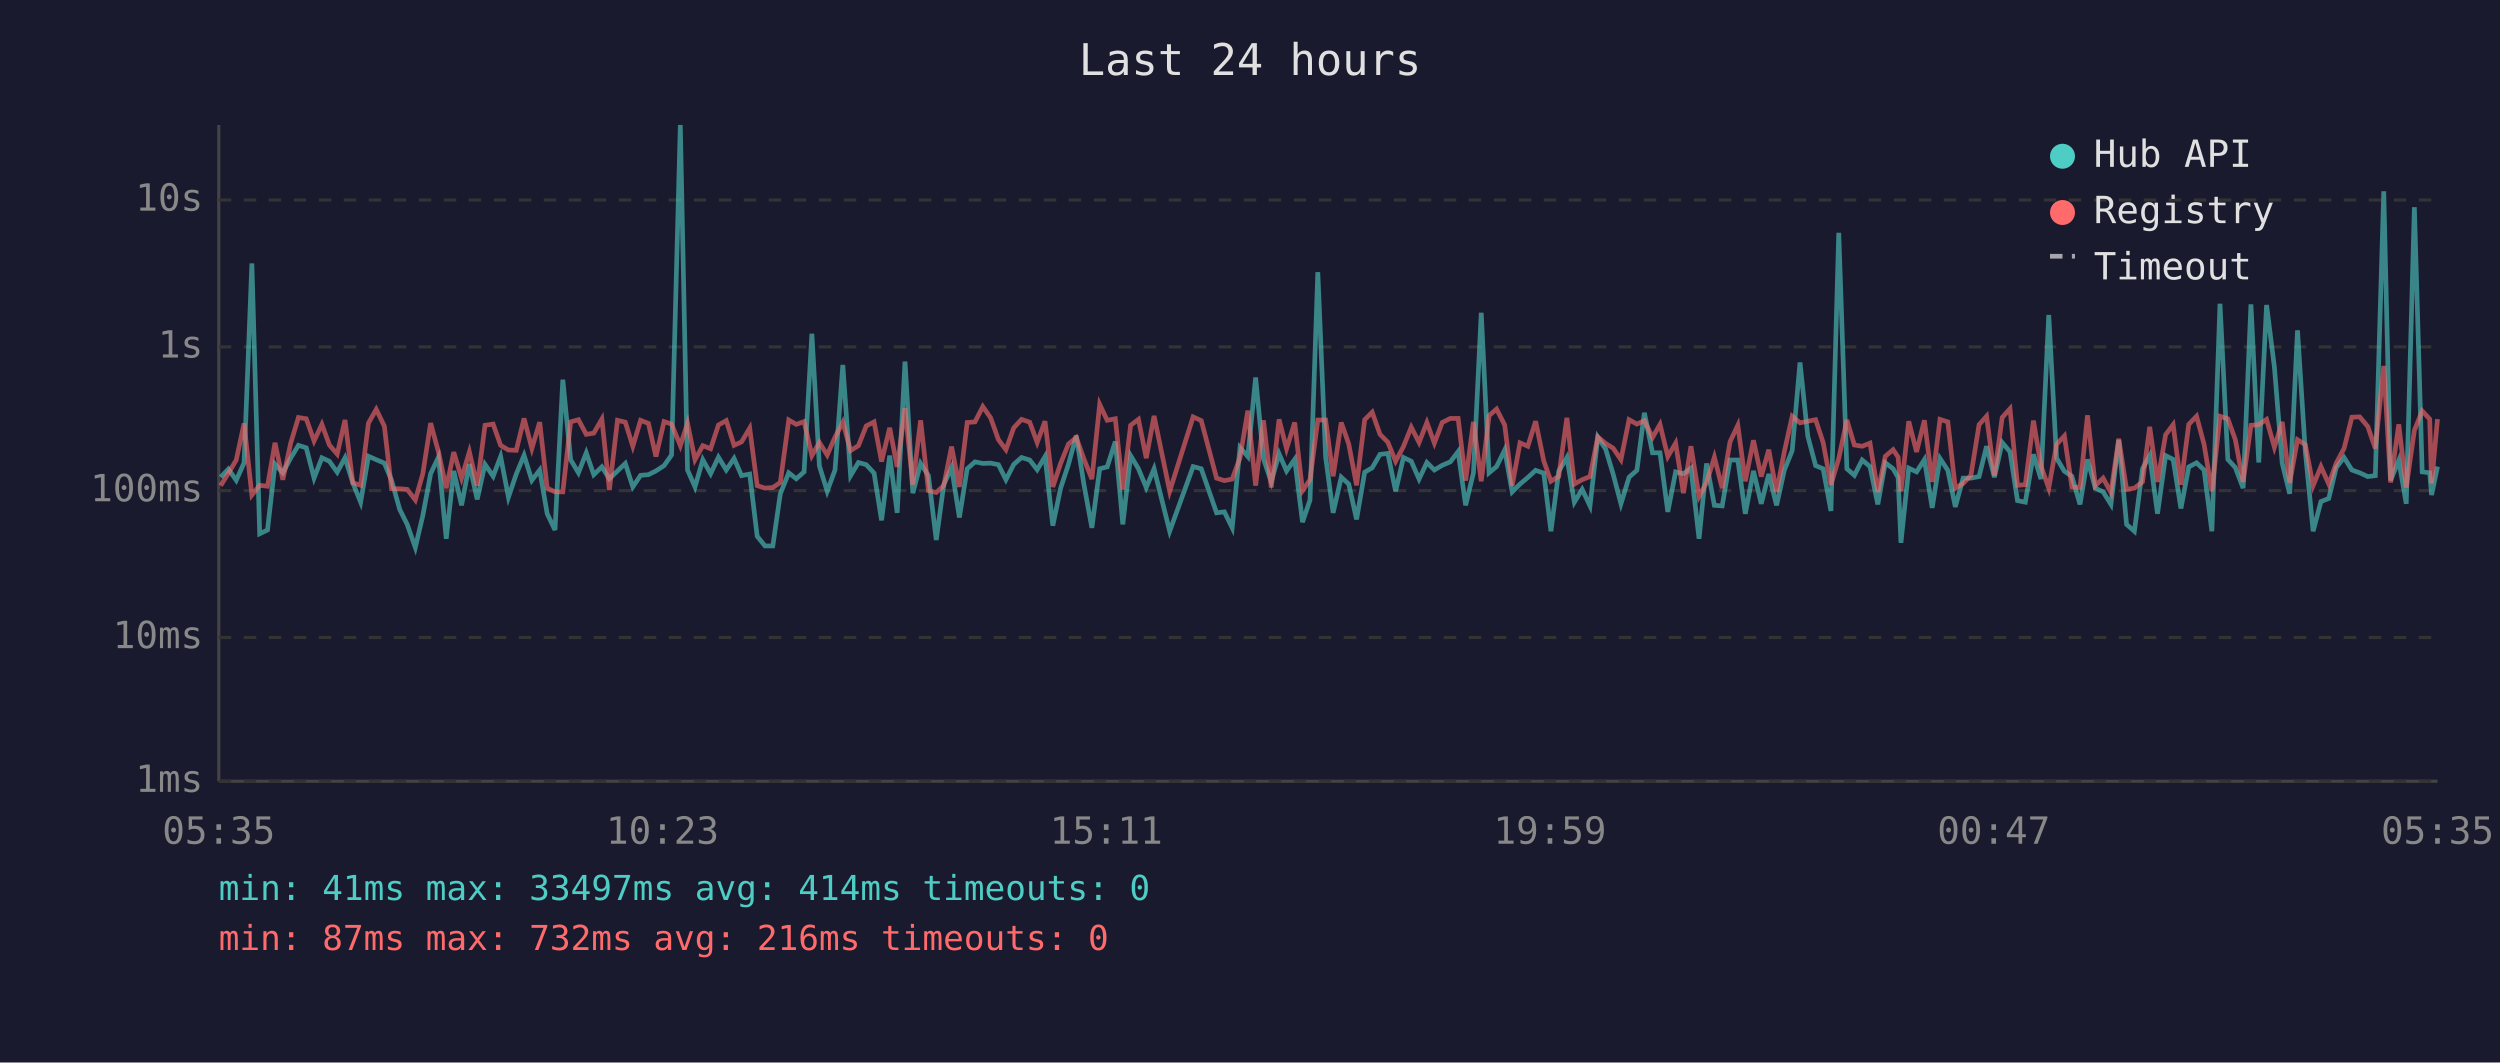
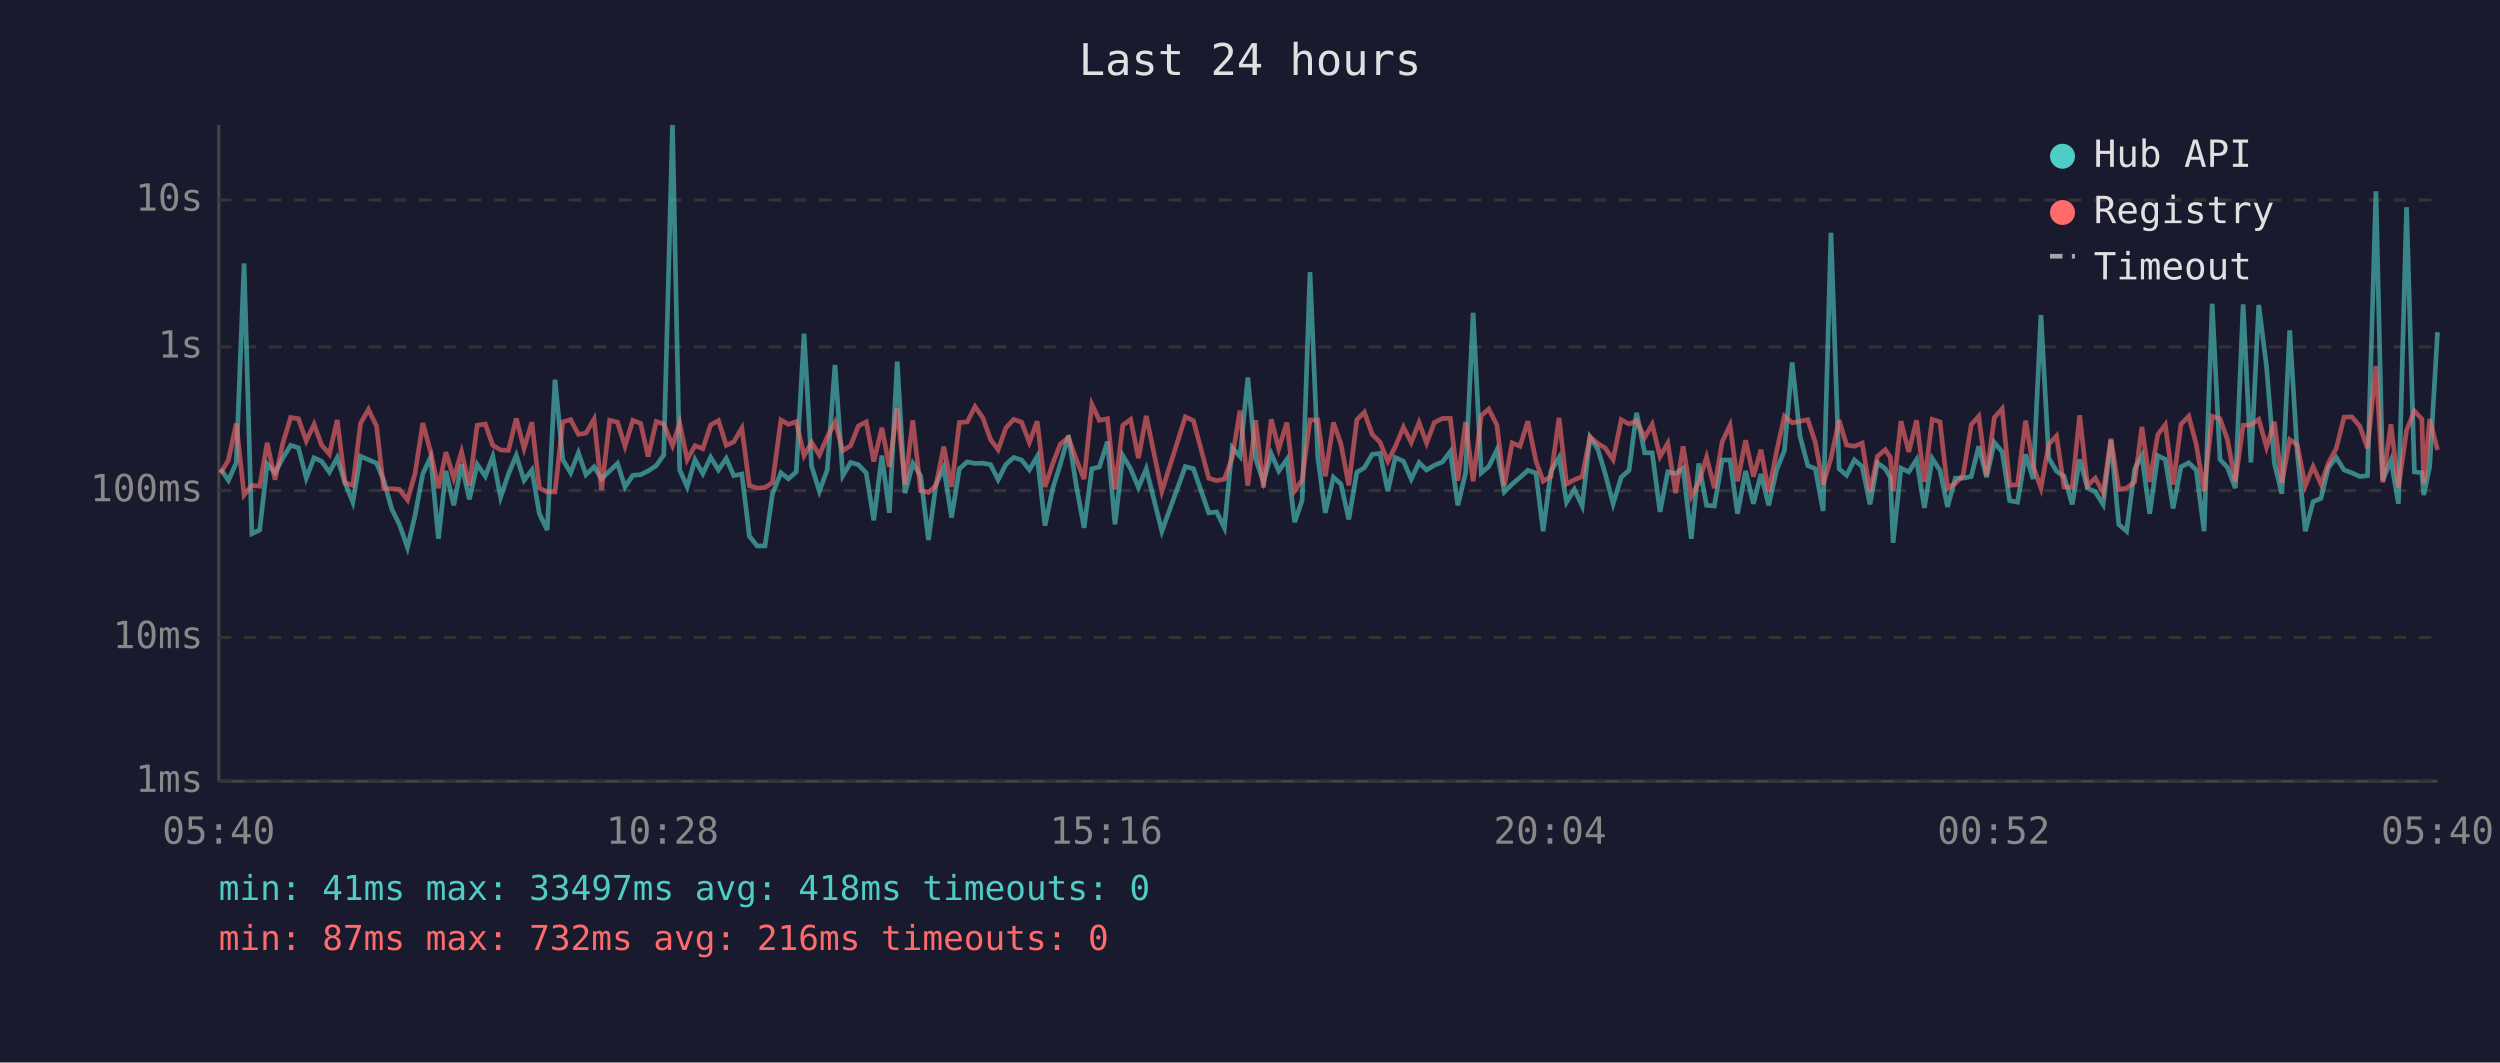
<svg xmlns="http://www.w3.org/2000/svg" viewBox="0 0 800 340" font-family="monospace" font-size="12">
  <rect width="800" height="340" fill="#1a1a2e" />
  <text x="400" y="24" fill="#e0e0e0" font-size="14" text-anchor="middle">Last 24 hours</text>
  <line x1="70" y1="40" x2="70" y2="250" stroke="#444" stroke-width="1" />
  <line x1="70" y1="250" x2="780" y2="250" stroke="#444" stroke-width="1" />
  <line x1="70" y1="250" x2="780" y2="250" stroke="#333" stroke-width="1" stroke-dasharray="4" />
  <text x="65" y="250" fill="#888" text-anchor="end" dominant-baseline="middle">1ms</text>
  <line x1="70" y1="204" x2="780" y2="204" stroke="#333" stroke-width="1" stroke-dasharray="4" />
  <text x="65" y="204" fill="#888" text-anchor="end" dominant-baseline="middle">10ms</text>
  <line x1="70" y1="157" x2="780" y2="157" stroke="#333" stroke-width="1" stroke-dasharray="4" />
  <text x="65" y="157" fill="#888" text-anchor="end" dominant-baseline="middle">100ms</text>
  <line x1="70" y1="111" x2="780" y2="111" stroke="#333" stroke-width="1" stroke-dasharray="4" />
  <text x="65" y="111" fill="#888" text-anchor="end" dominant-baseline="middle">1s</text>
  <line x1="70" y1="64" x2="780" y2="64" stroke="#333" stroke-width="1" stroke-dasharray="4" />
  <text x="65" y="64" fill="#888" text-anchor="end" dominant-baseline="middle">10s</text>
-   <text x="70" y="270" fill="#888" text-anchor="middle">05:35</text>
-   <text x="212" y="270" fill="#888" text-anchor="middle">10:23</text>
-   <text x="354" y="270" fill="#888" text-anchor="middle">15:11</text>
-   <text x="496" y="270" fill="#888" text-anchor="middle">19:59</text>
-   <text x="638" y="270" fill="#888" text-anchor="middle">00:47</text>
-   <text x="780" y="270" fill="#888" text-anchor="middle">05:35</text>
-   <polyline points="70.6,152.7 73.1,150.1 75.6,153.7 78.1,148.1 80.6,84.3 83.1,170.8 85.6,169.6 88.0,148.5 90.5,151.3 93.0,146.6 95.5,142.5 98.0,143.3 100.5,153.0 103.0,146.5 105.4,147.6 107.9,151.1 110.4,146.5 112.9,154.5 115.4,160.7 117.9,146.0 120.4,147.1 123.0,148.2 125.3,153.7 127.9,163.0 130.3,167.8 132.9,175.2 135.3,165.0 137.8,151.6 140.3,146.3 142.8,172.4 145.2,150.7 147.7,161.7 150.2,148.5 152.7,159.8 155.2,148.6 157.8,152.4 160.2,146.1 162.7,159.1 165.2,151.7 167.7,145.7 170.2,153.7 172.7,150.4 175.1,164.4 177.6,169.6 180.1,121.5 182.6,147.1 185.1,151.3 187.6,144.9 190.0,151.9 192.6,149.4 195.0,153.2 197.6,150.7 200.1,148.3 202.5,155.8 205.0,152.1 207.5,151.9 209.9,150.7 212.5,149.0 214.9,145.6 217.7,40.0 220.0,150.4 222.4,155.8 224.9,147.1 227.4,151.6 229.9,146.3 232.4,150.4 234.9,146.7 237.3,152.2 239.9,151.7 242.3,171.6 244.8,174.7 247.3,174.7 249.7,158.0 252.4,151.3 254.8,153.2 257.3,151.0 259.8,106.8 262.2,149.1 264.7,157.2 267.2,150.4 269.7,116.8 272.2,152.2 274.7,148.0 277.2,148.7 279.7,151.4 282.1,166.5 284.7,145.8 287.1,164.1 289.6,115.7 292.1,157.8 294.6,148.3 297.1,152.2 299.6,172.8 302.0,155.1 304.5,149.6 307.0,165.6 309.5,150.0 312.0,147.8 314.5,148.3 317.0,148.2 319.5,148.7 321.9,153.5 324.4,148.6 326.9,146.4 329.5,147.2 331.9,150.3 334.4,146.1 336.9,168.2 339.4,156.2 341.9,148.6 344.4,139.4 346.9,155.3 349.4,168.9 351.9,150.0 354.3,149.4 356.9,141.3 359.3,167.8 361.8,145.8 364.3,150.0 366.8,156.0 369.3,150.0 374.3,170.0 381.8,149.3 384.4,150.0 389.3,164.1 391.8,163.8 394.3,168.9 396.8,143.2 399.3,146.1 401.8,120.8 404.3,146.8 406.8,154.2 409.3,145.2 411.7,150.7 414.3,147.0 416.8,167.1 419.2,160.0 421.7,87.1 424.2,146.3 426.6,164.1 429.2,152.7 431.6,154.9 434.1,166.2 436.7,151.1 439.1,149.7 441.6,145.4 444.1,145.1 446.6,157.2 449.1,146.4 451.6,147.6 454.1,153.3 456.6,148.0 459.0,150.4 461.5,148.9 464.1,147.8 466.6,144.5 469.0,161.7 471.5,151.3 474.0,100.1 476.5,151.3 478.9,149.3 481.5,144.0 483.9,157.4 486.4,154.9 488.9,152.8 491.4,150.5 494.0,151.4 496.3,170.0 498.8,150.8 501.4,146.4 503.8,160.7 506.3,156.6 508.8,161.9 511.3,139.9 513.8,143.7 516.2,151.7 518.7,161.2 521.3,152.7 523.8,150.5 526.2,132.1 528.8,144.9 531.2,144.9 533.7,163.8 536.2,151.0 538.7,151.6 541.1,149.8 543.7,172.4 546.1,148.3 548.6,161.7 551.1,161.9 553.6,147.2 556.1,147.2 558.5,164.4 561.1,150.7 563.6,161.2 566.0,151.7 568.5,161.7 571.0,150.4 573.5,144.2 576.0,116.0 578.5,139.6 581.0,149.0 583.4,150.0 585.9,163.5 588.4,74.5 591.0,150.0 593.4,152.1 595.9,147.2 598.4,149.3 600.9,161.4 603.3,148.1 605.8,150.0 607.4,152.8 608.3,173.7 610.8,149.8 613.3,151.0 615.8,147.1 618.3,162.5 620.8,146.7 623.3,150.5 625.7,162.2 628.2,153.0 630.7,153.0 633.3,152.5 635.7,142.8 638.2,152.7 640.7,141.6 643.2,144.6 645.6,160.2 648.1,160.7 650.7,145.4 653.1,153.3 655.6,100.8 658.1,146.6 660.6,150.8 663.0,152.4 665.6,161.4 668.0,147.0 670.5,156.2 673.0,157.4 675.5,161.4 678.0,140.8 680.5,167.8 683.0,170.0 685.6,150.0 687.9,145.8 690.4,164.4 693.0,145.8 695.4,147.0 697.9,162.7 700.4,149.4 702.9,148.1 705.3,150.4 707.8,170.0 710.4,97.2 712.9,147.0 715.3,149.6 717.8,156.2 720.3,97.4 722.8,148.0 725.3,97.6 727.8,117.4 730.3,148.2 732.7,158.0 735.2,105.7 737.7,144.5 740.2,170.0 742.7,160.5 745.2,159.5 747.6,149.6 750.1,146.4 752.6,150.4 755.1,151.3 757.7,152.5 760.1,152.2 762.8,61.2 765.0,153.7 767.6,147.3 770.0,161.2 772.6,66.3 775.1,151.0 777.5,151.3 778.1,158.4 780.0,149.3" fill="none" stroke="#4ecdc4" stroke-width="1.5" opacity="0.6" />
-   <polyline points="70.6,155.4 73.1,151.4 75.6,147.2 78.1,135.5 80.6,158.4 83.1,155.3 85.6,155.6 88.0,141.7 90.5,153.5 93.0,141.9 95.5,133.6 98.0,134.0 100.5,141.1 103.0,135.8 105.4,142.4 107.9,145.3 110.4,134.4 112.9,154.5 115.4,155.3 117.9,135.4 120.4,131.0 123.0,136.4 125.3,156.4 127.9,156.4 130.3,156.6 132.9,160.0 135.3,151.6 137.8,135.4 140.3,144.6 142.8,156.2 145.2,144.7 147.7,153.0 150.2,144.6 152.7,155.4 155.2,136.1 157.8,135.7 160.2,142.5 162.7,144.0 165.2,144.1 167.7,133.9 170.2,143.5 172.7,135.1 175.1,156.2 177.6,157.4 180.1,157.4 182.6,135.0 185.1,134.3 187.6,139.0 190.0,138.6 192.6,134.1 195.0,156.8 197.6,134.5 200.1,135.1 202.5,142.8 205.0,134.5 207.5,135.5 209.9,146.1 212.5,134.9 214.9,135.7 217.7,142.6 220.0,135.4 222.4,147.1 224.9,142.6 227.4,143.6 229.9,136.0 232.4,134.6 234.9,142.5 237.3,141.4 239.9,137.0 242.3,155.4 244.8,156.2 247.3,156.0 249.7,154.4 252.4,134.4 254.8,135.8 257.3,134.9 259.8,145.8 262.2,141.6 264.7,145.6 267.2,139.9 269.7,135.1 272.2,144.2 274.7,142.6 277.2,136.3 279.7,135.0 282.1,147.7 284.7,136.9 287.1,149.4 289.6,130.6 292.1,155.1 294.6,134.5 297.1,157.0 299.6,157.6 302.0,155.4 304.5,142.9 307.0,155.8 309.5,135.2 312.0,135.0 314.5,130.1 317.0,133.7 319.5,140.7 321.9,143.9 324.4,136.9 326.9,134.2 329.5,135.1 331.9,141.6 334.4,134.8 336.9,155.8 339.4,148.3 341.9,142.1 344.4,140.0 346.9,147.0 349.4,153.3 351.9,129.4 354.3,134.5 356.9,134.0 359.3,156.6 361.8,136.1 364.3,134.2 366.8,146.6 369.3,133.1 374.3,157.2 381.8,133.4 384.4,134.6 389.3,153.0 391.8,153.8 394.3,153.3 396.8,146.5 399.3,131.4 401.8,155.4 404.3,134.5 406.8,156.0 409.3,134.2 411.7,143.6 414.3,135.2 416.8,157.0 419.2,153.5 421.7,134.4 424.2,134.4 426.6,152.4 429.2,135.2 431.6,142.1 434.1,155.3 436.7,134.3 439.1,131.9 441.6,139.0 444.1,141.5 446.6,147.6 449.1,142.9 451.6,136.7 454.1,141.6 456.6,135.2 459.0,141.8 461.5,135.2 464.1,133.9 466.6,133.9 469.0,153.8 471.5,135.0 474.0,154.0 476.5,133.0 478.9,130.9 481.5,136.0 483.9,155.4 486.4,141.7 488.9,142.8 491.4,134.8 494.0,147.5 496.3,154.0 498.8,152.4 501.4,133.7 503.8,154.9 506.3,153.5 508.8,152.5 511.3,139.8 513.8,141.9 516.2,143.4 518.7,147.1 521.3,134.3 523.8,135.7 526.2,134.6 528.8,140.0 531.2,135.8 533.7,146.1 536.2,141.8 538.7,157.8 541.1,142.8 543.7,158.9 546.1,154.4 548.6,146.3 551.1,156.2 553.6,141.4 556.1,136.1 558.5,154.0 561.1,140.9 563.6,152.5 566.0,143.9 568.5,157.4 571.0,144.5 573.5,133.2 576.0,135.3 578.5,134.8 581.0,134.3 583.4,141.6 585.9,155.1 588.4,146.7 591.0,134.4 593.4,142.4 595.9,142.8 598.4,141.8 600.9,157.4 603.3,146.0 605.8,143.9 607.4,146.3 608.3,157.2 610.8,134.8 613.3,144.6 615.8,134.5 618.3,154.2 620.8,134.2 623.3,135.0 625.7,156.2 628.2,154.7 630.7,152.1 633.3,135.9 635.7,133.2 638.2,152.2 640.7,133.6 643.2,130.8 645.6,155.3 648.1,155.1 650.7,134.6 653.1,149.1 655.6,156.2 658.1,142.2 660.6,139.5 663.0,155.8 665.6,156.0 668.0,132.9 670.5,155.4 673.0,153.0 675.5,157.6 678.0,140.4 680.5,156.6 683.0,156.2 685.6,154.2 687.9,136.6 690.4,154.2 693.0,139.1 695.4,135.9 697.9,155.1 700.4,135.8 702.9,133.2 705.3,142.2 707.8,157.2 710.4,133.2 712.9,134.0 715.3,140.7 717.8,154.2 720.3,136.1 722.8,135.9 725.3,134.2 727.8,143.1 730.3,135.0 732.7,154.5 735.2,140.7 737.7,142.3 740.2,155.4 742.7,149.3 745.2,154.9 747.6,148.2 750.1,143.5 752.6,133.5 755.1,133.4 757.7,136.5 760.1,143.5 762.8,117.1 765.0,154.4 767.6,135.8 770.0,156.0 772.6,137.7 775.1,131.5 777.5,134.1 778.1,154.7 780.0,134.1" fill="none" stroke="#ff6b6b" stroke-width="1.5" opacity="0.6" />
+   <text x="70" y="270" fill="#888" text-anchor="middle">05:40</text>
+   <text x="212" y="270" fill="#888" text-anchor="middle">10:28</text>
+   <text x="354" y="270" fill="#888" text-anchor="middle">15:16</text>
+   <text x="496" y="270" fill="#888" text-anchor="middle">20:04</text>
+   <text x="638" y="270" fill="#888" text-anchor="middle">00:52</text>
+   <text x="780" y="270" fill="#888" text-anchor="middle">05:40</text>
+   <polyline points="70.6,150.1 73.1,153.7 75.6,148.1 78.1,84.3 80.6,170.8 83.1,169.6 85.5,148.5 88.0,151.3 90.5,146.6 93.0,142.5 95.5,143.3 98.0,153.0 100.5,146.5 102.9,147.6 105.4,151.1 107.9,146.5 110.4,154.5 112.9,160.7 115.4,146.0 117.9,147.1 120.5,148.2 122.8,153.7 125.4,163.0 127.8,167.8 130.4,175.2 132.8,165.0 135.3,151.6 137.8,146.3 140.3,172.4 142.7,150.7 145.2,161.7 147.7,148.5 150.2,159.8 152.7,148.6 155.3,152.4 157.7,146.1 160.2,159.1 162.7,151.7 165.2,145.7 167.7,153.7 170.2,150.4 172.6,164.4 175.1,169.6 177.6,121.5 180.1,147.1 182.6,151.3 185.1,144.9 187.5,151.9 190.1,149.4 192.5,153.2 195.1,150.7 197.6,148.3 200.0,155.8 202.5,152.1 205.0,151.9 207.4,150.7 210.0,149.0 212.4,145.6 215.2,40.0 217.5,150.4 219.9,155.8 222.4,147.1 224.9,151.6 227.4,146.3 229.9,150.4 232.4,146.7 234.8,152.2 237.4,151.7 239.8,171.6 242.3,174.7 244.8,174.7 247.2,158.0 249.9,151.3 252.3,153.2 254.8,151.0 257.3,106.8 259.7,149.1 262.2,157.2 264.7,150.4 267.2,116.8 269.7,152.2 272.2,148.0 274.7,148.7 277.2,151.4 279.6,166.5 282.2,145.8 284.6,164.1 287.1,115.7 289.6,157.8 292.1,148.3 294.6,152.2 297.1,172.8 299.5,155.1 302.0,149.6 304.5,165.6 307.0,150.0 309.5,147.8 312.0,148.3 314.5,148.2 317.0,148.7 319.4,153.5 321.9,148.6 324.4,146.4 326.9,147.2 329.4,150.3 331.9,146.1 334.4,168.2 336.9,156.2 339.3,148.6 341.9,139.4 344.4,155.3 346.9,168.9 349.4,150.0 351.8,149.4 354.4,141.3 356.8,167.8 359.3,145.8 361.8,150.0 364.3,156.0 366.8,150.0 371.8,170.0 379.3,149.3 381.9,150.0 386.8,164.1 389.3,163.8 391.8,168.9 394.3,143.2 396.8,146.1 399.3,120.8 401.8,146.8 404.3,154.2 406.8,145.2 409.2,150.7 411.8,147.0 414.3,167.1 416.7,160.0 419.2,87.1 421.7,146.3 424.1,164.1 426.7,152.7 429.1,154.9 431.6,166.2 434.2,151.1 436.6,149.7 439.1,145.4 441.6,145.1 444.1,157.2 446.5,146.4 449.1,147.6 451.6,153.3 454.1,148.0 456.5,150.4 459.0,148.9 461.6,147.8 464.1,144.5 466.5,161.7 469.0,151.3 471.4,100.1 474.0,151.3 476.4,149.3 479.0,144.0 481.4,157.4 483.9,154.9 486.4,152.8 488.9,150.5 491.5,151.4 493.8,170.0 496.3,150.8 498.9,146.4 501.3,160.7 503.8,156.6 506.3,161.9 508.8,139.9 511.3,143.7 513.7,151.7 516.2,161.2 518.8,152.7 521.3,150.5 523.7,132.1 526.3,144.9 528.7,144.9 531.2,163.8 533.7,151.0 536.2,151.6 538.6,149.8 541.2,172.4 543.6,148.3 546.1,161.7 548.6,161.9 551.1,147.2 553.6,147.2 556.0,164.4 558.6,150.7 561.1,161.2 563.5,151.7 566.0,161.7 568.5,150.4 571.0,144.2 573.5,116.0 576.0,139.6 578.5,149.0 580.9,150.0 583.4,163.5 585.9,74.5 588.5,150.0 590.9,152.1 593.4,147.2 595.9,149.3 598.4,161.4 600.8,148.1 603.3,150.0 604.9,152.8 605.8,173.7 608.3,149.8 610.8,151.0 613.3,147.1 615.8,162.5 618.3,146.7 620.8,150.5 623.2,162.2 625.7,153.0 628.2,153.0 630.8,152.5 633.2,142.8 635.7,152.7 638.2,141.6 640.7,144.6 643.1,160.2 645.6,160.7 648.2,145.4 650.6,153.3 653.1,100.8 655.6,146.6 658.1,150.8 660.5,152.4 663.1,161.4 665.5,147.0 668.0,156.2 670.5,157.4 673.0,161.4 675.5,140.8 678.0,167.8 680.5,170.0 683.1,150.0 685.4,145.8 687.9,164.4 690.5,145.8 692.9,147.0 695.4,162.7 697.9,149.4 700.4,148.1 702.8,150.4 705.3,170.0 707.9,97.2 710.4,147.0 712.8,149.6 715.3,156.2 717.8,97.4 720.3,148.0 722.8,97.6 725.3,117.4 727.8,148.2 730.2,158.0 732.7,105.7 735.1,144.5 737.7,170.0 740.2,160.5 742.7,159.5 745.1,149.6 747.6,146.4 750.1,150.4 752.6,151.3 755.2,152.5 757.6,152.2 760.3,61.2 762.5,153.7 765.1,147.3 767.5,161.2 770.1,66.3 772.6,151.0 775.0,151.3 775.6,158.4 777.5,149.3 780.0,106.3" fill="none" stroke="#4ecdc4" stroke-width="1.5" opacity="0.6" />
+   <polyline points="70.6,151.4 73.1,147.2 75.6,135.5 78.1,158.4 80.6,155.3 83.1,155.6 85.5,141.7 88.0,153.5 90.5,141.9 93.0,133.6 95.5,134.0 98.0,141.1 100.5,135.8 102.9,142.4 105.4,145.3 107.9,134.4 110.4,154.5 112.9,155.3 115.4,135.4 117.9,131.0 120.5,136.4 122.8,156.4 125.4,156.4 127.8,156.6 130.4,160.0 132.8,151.6 135.3,135.4 137.8,144.6 140.3,156.2 142.7,144.7 145.2,153.0 147.7,144.6 150.2,155.4 152.7,136.1 155.3,135.7 157.7,142.5 160.2,144.0 162.7,144.1 165.2,133.9 167.7,143.5 170.2,135.1 172.6,156.2 175.1,157.4 177.6,157.4 180.1,135.0 182.6,134.3 185.1,139.0 187.5,138.6 190.1,134.1 192.5,156.8 195.1,134.5 197.6,135.1 200.0,142.8 202.5,134.5 205.0,135.5 207.4,146.1 210.0,134.9 212.4,135.7 215.2,142.6 217.5,135.4 219.9,147.1 222.4,142.6 224.9,143.6 227.4,136.0 229.9,134.6 232.4,142.5 234.8,141.4 237.4,137.0 239.8,155.4 242.3,156.2 244.8,156.0 247.2,154.4 249.9,134.4 252.3,135.8 254.8,134.9 257.3,145.8 259.7,141.6 262.2,145.6 264.7,139.9 267.2,135.1 269.7,144.2 272.2,142.6 274.7,136.3 277.2,135.0 279.6,147.7 282.2,136.9 284.6,149.4 287.1,130.6 289.6,155.1 292.1,134.5 294.6,157.0 297.1,157.6 299.5,155.4 302.0,142.9 304.5,155.8 307.0,135.2 309.5,135.0 312.0,130.1 314.5,133.7 317.0,140.7 319.4,143.9 321.9,136.9 324.4,134.2 326.9,135.1 329.4,141.6 331.9,134.8 334.4,155.8 336.9,148.3 339.3,142.1 341.9,140.0 344.4,147.0 346.9,153.3 349.4,129.4 351.8,134.5 354.4,134.0 356.8,156.6 359.3,136.1 361.8,134.2 364.3,146.6 366.8,133.1 371.8,157.2 379.3,133.4 381.9,134.6 386.8,153.0 389.3,153.8 391.8,153.3 394.3,146.5 396.8,131.4 399.3,155.4 401.8,134.5 404.3,156.0 406.8,134.2 409.2,143.6 411.8,135.2 414.3,157.0 416.7,153.5 419.2,134.4 421.7,134.4 424.1,152.4 426.7,135.2 429.1,142.1 431.6,155.3 434.2,134.3 436.6,131.9 439.1,139.0 441.6,141.5 444.1,147.6 446.5,142.9 449.1,136.7 451.6,141.6 454.1,135.2 456.5,141.8 459.0,135.2 461.6,133.9 464.1,133.9 466.5,153.8 469.0,135.0 471.4,154.0 474.0,133.0 476.4,130.9 479.0,136.0 481.4,155.4 483.9,141.7 486.4,142.8 488.9,134.8 491.5,147.5 493.8,154.0 496.3,152.4 498.9,133.7 501.3,154.9 503.8,153.5 506.3,152.5 508.8,139.8 511.3,141.9 513.7,143.4 516.2,147.1 518.8,134.3 521.3,135.7 523.7,134.6 526.3,140.0 528.7,135.8 531.2,146.1 533.7,141.8 536.2,157.8 538.6,142.8 541.2,158.9 543.6,154.4 546.1,146.3 548.6,156.2 551.1,141.4 553.6,136.1 556.0,154.0 558.6,140.9 561.1,152.5 563.5,143.9 566.0,157.4 568.5,144.5 571.0,133.2 573.5,135.3 576.0,134.8 578.5,134.3 580.9,141.6 583.4,155.1 585.9,146.7 588.5,134.4 590.9,142.4 593.4,142.8 595.9,141.8 598.4,157.4 600.8,146.0 603.3,143.9 604.9,146.3 605.8,157.2 608.3,134.8 610.8,144.6 613.3,134.5 615.8,154.2 618.3,134.2 620.8,135.0 623.2,156.2 625.7,154.7 628.2,152.1 630.8,135.9 633.2,133.2 635.7,152.2 638.2,133.6 640.7,130.8 643.1,155.3 645.6,155.1 648.2,134.6 650.6,149.1 653.1,156.2 655.6,142.2 658.1,139.5 660.5,155.8 663.1,156.0 665.5,132.9 668.0,155.4 670.5,153.0 673.0,157.6 675.5,140.4 678.0,156.6 680.5,156.2 683.1,154.2 685.4,136.6 687.9,154.2 690.5,139.1 692.9,135.9 695.4,155.1 697.9,135.8 700.4,133.2 702.8,142.2 705.3,157.2 707.9,133.2 710.4,134.0 712.8,140.7 715.3,154.2 717.8,136.1 720.3,135.9 722.8,134.2 725.3,143.1 727.8,135.0 730.2,154.5 732.7,140.7 735.1,142.3 737.7,155.4 740.2,149.3 742.7,154.9 745.1,148.2 747.6,143.5 750.1,133.5 752.6,133.4 755.2,136.5 757.6,143.5 760.3,117.1 762.5,154.4 765.1,135.8 767.5,156.0 770.1,137.7 772.6,131.5 775.0,134.1 775.6,154.7 777.5,134.1 780.0,144.0" fill="none" stroke="#ff6b6b" stroke-width="1.5" opacity="0.6" />
  <circle cx="660" cy="50" r="4" fill="#4ecdc4" />
  <text x="670" y="50" fill="#e0e0e0" dominant-baseline="middle">Hub API</text>
  <circle cx="660" cy="68" r="4" fill="#ff6b6b" />
  <text x="670" y="68" fill="#e0e0e0" dominant-baseline="middle">Registry</text>
  <line x1="656" y1="82" x2="664" y2="82" stroke="#e0e0e0" stroke-width="1.5" stroke-dasharray="4,3" opacity="0.7" />
  <text x="670" y="86" fill="#e0e0e0" dominant-baseline="middle">Timeout</text>
-   <text x="70" y="288" fill="#4ecdc4" font-size="11">min: 41ms  max: 33497ms  avg: 414ms  timeouts: 0</text>
+   <text x="70" y="288" fill="#4ecdc4" font-size="11">min: 41ms  max: 33497ms  avg: 418ms  timeouts: 0</text>
  <text x="70" y="304" fill="#ff6b6b" font-size="11">min: 87ms  max: 732ms  avg: 216ms  timeouts: 0</text>
</svg>
